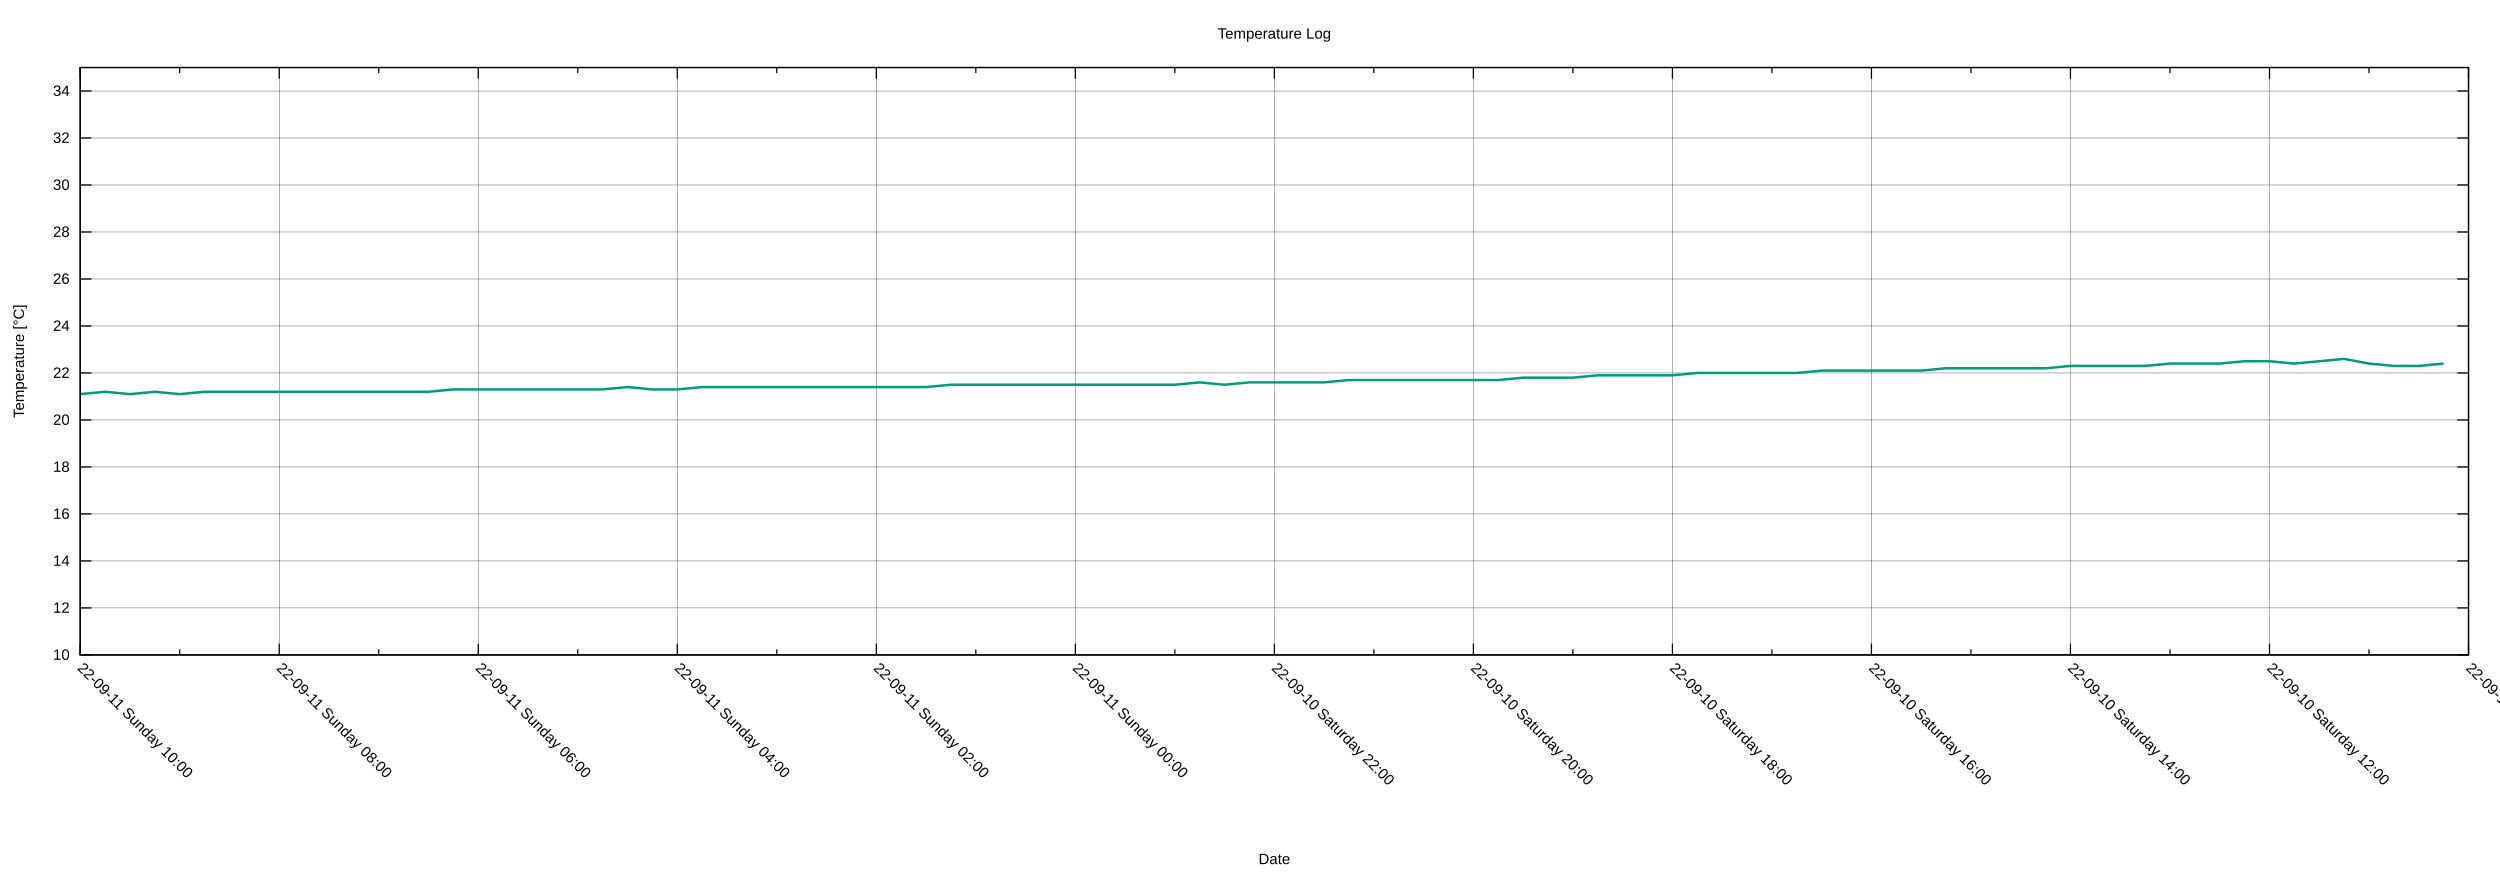
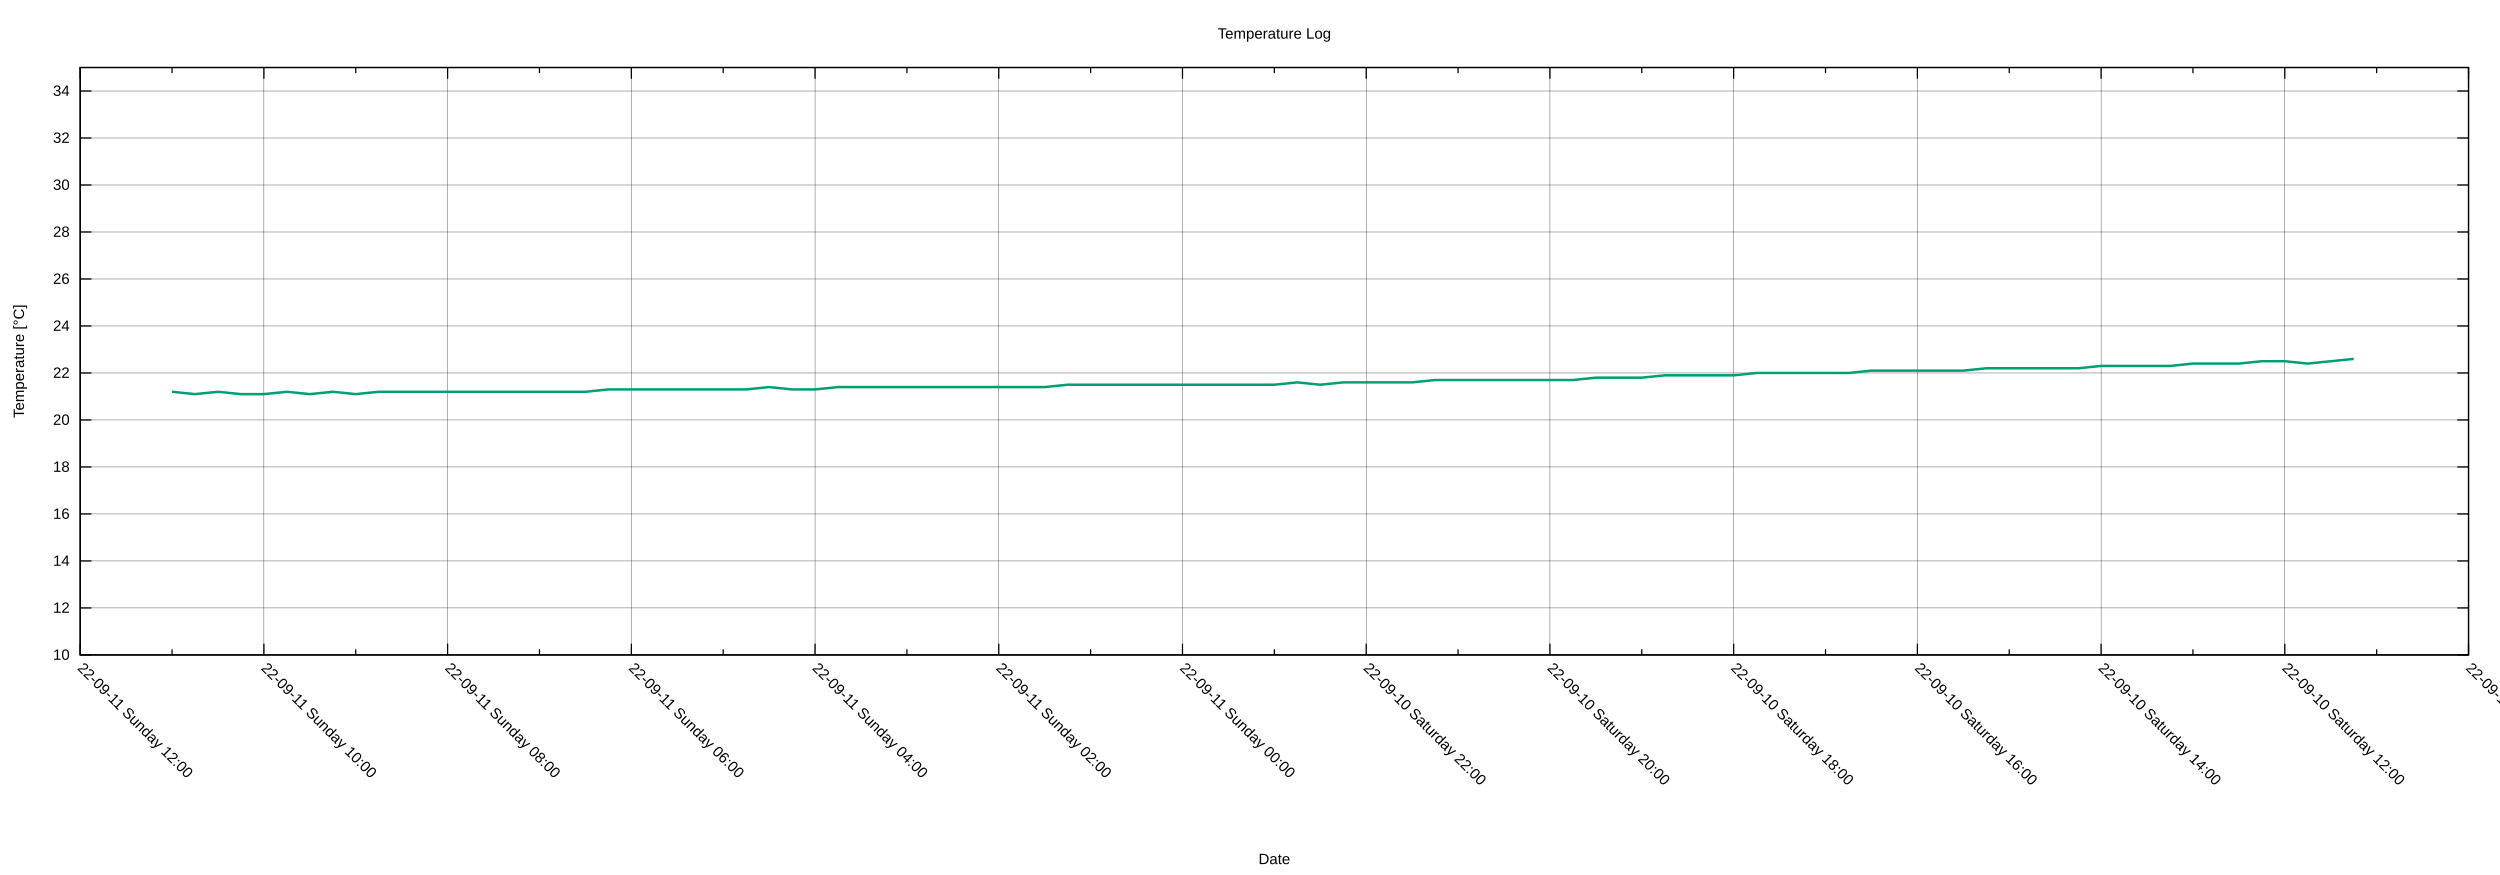
<svg xmlns="http://www.w3.org/2000/svg" xmlns:xlink="http://www.w3.org/1999/xlink" width="2000" height="700" viewBox="0 0 2000 700">
  <g id="gnuplot_canvas">
    <rect x="0" y="0" width="2000" height="700" fill="none" />
    <defs>
      <circle id="gpDot" r="0.5" stroke-width="0.5" stroke="currentColor" />
      <path id="gpPt0" stroke-width="0.222" stroke="currentColor" d="M-1,0 h2 M0,-1 v2" />
      <path id="gpPt1" stroke-width="0.222" stroke="currentColor" d="M-1,-1 L1,1 M1,-1 L-1,1" />
      <path id="gpPt2" stroke-width="0.222" stroke="currentColor" d="M-1,0 L1,0 M0,-1 L0,1 M-1,-1 L1,1 M-1,1 L1,-1" />
      <rect id="gpPt3" stroke-width="0.222" stroke="currentColor" x="-1" y="-1" width="2" height="2" />
      <rect id="gpPt4" stroke-width="0.222" stroke="currentColor" fill="currentColor" x="-1" y="-1" width="2" height="2" />
      <circle id="gpPt5" stroke-width="0.222" stroke="currentColor" cx="0" cy="0" r="1" />
      <use xlink:href="#gpPt5" id="gpPt6" fill="currentColor" stroke="none" />
      <path id="gpPt7" stroke-width="0.222" stroke="currentColor" d="M0,-1.33 L-1.33,0.67 L1.33,0.67 z" />
      <use xlink:href="#gpPt7" id="gpPt8" fill="currentColor" stroke="none" />
      <use xlink:href="#gpPt7" id="gpPt9" stroke="currentColor" transform="rotate(180)" />
      <use xlink:href="#gpPt9" id="gpPt10" fill="currentColor" stroke="none" />
      <use xlink:href="#gpPt3" id="gpPt11" stroke="currentColor" transform="rotate(45)" />
      <use xlink:href="#gpPt11" id="gpPt12" fill="currentColor" stroke="none" />
      <path id="gpPt13" stroke-width="0.222" stroke="currentColor" d="M0,1.330 L1.265,0.411 L0.782,-1.067 L-0.782,-1.076 L-1.265,0.411 z" />
      <use xlink:href="#gpPt13" id="gpPt14" fill="currentColor" stroke="none" />
      <filter id="textbox" filterUnits="objectBoundingBox" x="0" y="0" height="1" width="1">
        <feFlood flood-color="white" flood-opacity="1" result="bgnd" />
        <feComposite in="SourceGraphic" in2="bgnd" operator="atop" />
      </filter>
      <filter id="greybox" filterUnits="objectBoundingBox" x="0" y="0" height="1" width="1">
        <feFlood flood-color="lightgrey" flood-opacity="1" result="grey" />
        <feComposite in="SourceGraphic" in2="grey" operator="atop" />
      </filter>
    </defs>
    <g fill="none" color="white" stroke="currentColor" stroke-width="1.00" stroke-linecap="butt" stroke-linejoin="miter">
</g>
    <g fill="none" color="black" stroke="currentColor" stroke-width="1.00" stroke-linecap="butt" stroke-linejoin="miter">
</g>
    <g fill="none" color="black" stroke="black" stroke-width="0.25" stroke-linecap="butt" stroke-linejoin="miter">
</g>
    <g fill="none" color="black" stroke="currentColor" stroke-width="0.25" stroke-linecap="butt" stroke-linejoin="miter">
      <path stroke="black" class="gridline" d="M64.14,523.95 L1974.82,523.95  " />
    </g>
    <g fill="none" color="black" stroke="black" stroke-width="1.00" stroke-linecap="butt" stroke-linejoin="miter">
</g>
    <g fill="none" color="black" stroke="currentColor" stroke-width="1.00" stroke-linecap="butt" stroke-linejoin="miter">
      <path stroke="black" d="M64.14,523.95 L73.14,523.95 M1974.82,523.95 L1965.82,523.95  " />
      <g transform="translate(55.75,527.85)" stroke="none" fill="black" font-family="Arial" font-size="12.00" text-anchor="end">
        <text>
          <tspan font-family="Arial"> 10</tspan>
        </text>
      </g>
    </g>
    <g fill="none" color="black" stroke="currentColor" stroke-width="1.00" stroke-linecap="butt" stroke-linejoin="miter">
</g>
    <g fill="none" color="black" stroke="black" stroke-width="0.25" stroke-linecap="butt" stroke-linejoin="miter">
</g>
    <g fill="none" color="black" stroke="currentColor" stroke-width="0.25" stroke-linecap="butt" stroke-linejoin="miter">
      <path stroke="black" class="gridline" d="M64.14,486.35 L1974.82,486.35  " />
    </g>
    <g fill="none" color="black" stroke="black" stroke-width="1.00" stroke-linecap="butt" stroke-linejoin="miter">
</g>
    <g fill="none" color="black" stroke="currentColor" stroke-width="1.00" stroke-linecap="butt" stroke-linejoin="miter">
      <path stroke="black" d="M64.14,486.35 L73.14,486.35 M1974.82,486.35 L1965.82,486.35  " />
      <g transform="translate(55.75,490.25)" stroke="none" fill="black" font-family="Arial" font-size="12.00" text-anchor="end">
        <text>
          <tspan font-family="Arial"> 12</tspan>
        </text>
      </g>
    </g>
    <g fill="none" color="black" stroke="currentColor" stroke-width="1.00" stroke-linecap="butt" stroke-linejoin="miter">
</g>
    <g fill="none" color="black" stroke="black" stroke-width="0.25" stroke-linecap="butt" stroke-linejoin="miter">
</g>
    <g fill="none" color="black" stroke="currentColor" stroke-width="0.25" stroke-linecap="butt" stroke-linejoin="miter">
      <path stroke="black" class="gridline" d="M64.14,448.76 L1974.82,448.76  " />
    </g>
    <g fill="none" color="black" stroke="black" stroke-width="1.00" stroke-linecap="butt" stroke-linejoin="miter">
</g>
    <g fill="none" color="black" stroke="currentColor" stroke-width="1.00" stroke-linecap="butt" stroke-linejoin="miter">
      <path stroke="black" d="M64.14,448.76 L73.14,448.76 M1974.82,448.76 L1965.82,448.76  " />
      <g transform="translate(55.75,452.66)" stroke="none" fill="black" font-family="Arial" font-size="12.00" text-anchor="end">
        <text>
          <tspan font-family="Arial"> 14</tspan>
        </text>
      </g>
    </g>
    <g fill="none" color="black" stroke="currentColor" stroke-width="1.00" stroke-linecap="butt" stroke-linejoin="miter">
</g>
    <g fill="none" color="black" stroke="black" stroke-width="0.25" stroke-linecap="butt" stroke-linejoin="miter">
</g>
    <g fill="none" color="black" stroke="currentColor" stroke-width="0.25" stroke-linecap="butt" stroke-linejoin="miter">
      <path stroke="black" class="gridline" d="M64.14,411.16 L1974.82,411.16  " />
    </g>
    <g fill="none" color="black" stroke="black" stroke-width="1.00" stroke-linecap="butt" stroke-linejoin="miter">
</g>
    <g fill="none" color="black" stroke="currentColor" stroke-width="1.00" stroke-linecap="butt" stroke-linejoin="miter">
      <path stroke="black" d="M64.14,411.16 L73.14,411.16 M1974.82,411.16 L1965.82,411.16  " />
      <g transform="translate(55.75,415.06)" stroke="none" fill="black" font-family="Arial" font-size="12.00" text-anchor="end">
        <text>
          <tspan font-family="Arial"> 16</tspan>
        </text>
      </g>
    </g>
    <g fill="none" color="black" stroke="currentColor" stroke-width="1.00" stroke-linecap="butt" stroke-linejoin="miter">
</g>
    <g fill="none" color="black" stroke="black" stroke-width="0.25" stroke-linecap="butt" stroke-linejoin="miter">
</g>
    <g fill="none" color="black" stroke="currentColor" stroke-width="0.25" stroke-linecap="butt" stroke-linejoin="miter">
      <path stroke="black" class="gridline" d="M64.14,373.57 L1974.82,373.57  " />
    </g>
    <g fill="none" color="black" stroke="black" stroke-width="1.00" stroke-linecap="butt" stroke-linejoin="miter">
</g>
    <g fill="none" color="black" stroke="currentColor" stroke-width="1.00" stroke-linecap="butt" stroke-linejoin="miter">
      <path stroke="black" d="M64.14,373.57 L73.14,373.57 M1974.82,373.57 L1965.82,373.57  " />
      <g transform="translate(55.75,377.47)" stroke="none" fill="black" font-family="Arial" font-size="12.00" text-anchor="end">
        <text>
          <tspan font-family="Arial"> 18</tspan>
        </text>
      </g>
    </g>
    <g fill="none" color="black" stroke="currentColor" stroke-width="1.00" stroke-linecap="butt" stroke-linejoin="miter">
</g>
    <g fill="none" color="black" stroke="black" stroke-width="0.25" stroke-linecap="butt" stroke-linejoin="miter">
</g>
    <g fill="none" color="black" stroke="currentColor" stroke-width="0.25" stroke-linecap="butt" stroke-linejoin="miter">
      <path stroke="black" class="gridline" d="M64.14,335.97 L1974.82,335.97  " />
    </g>
    <g fill="none" color="black" stroke="black" stroke-width="1.00" stroke-linecap="butt" stroke-linejoin="miter">
</g>
    <g fill="none" color="black" stroke="currentColor" stroke-width="1.00" stroke-linecap="butt" stroke-linejoin="miter">
      <path stroke="black" d="M64.14,335.97 L73.14,335.97 M1974.82,335.97 L1965.82,335.97  " />
      <g transform="translate(55.75,339.87)" stroke="none" fill="black" font-family="Arial" font-size="12.00" text-anchor="end">
        <text>
          <tspan font-family="Arial"> 20</tspan>
        </text>
      </g>
    </g>
    <g fill="none" color="black" stroke="currentColor" stroke-width="1.00" stroke-linecap="butt" stroke-linejoin="miter">
</g>
    <g fill="none" color="black" stroke="black" stroke-width="0.25" stroke-linecap="butt" stroke-linejoin="miter">
</g>
    <g fill="none" color="black" stroke="currentColor" stroke-width="0.25" stroke-linecap="butt" stroke-linejoin="miter">
      <path stroke="black" class="gridline" d="M64.14,298.38 L1974.82,298.38  " />
    </g>
    <g fill="none" color="black" stroke="black" stroke-width="1.00" stroke-linecap="butt" stroke-linejoin="miter">
</g>
    <g fill="none" color="black" stroke="currentColor" stroke-width="1.00" stroke-linecap="butt" stroke-linejoin="miter">
      <path stroke="black" d="M64.14,298.38 L73.14,298.38 M1974.82,298.38 L1965.82,298.38  " />
      <g transform="translate(55.75,302.28)" stroke="none" fill="black" font-family="Arial" font-size="12.00" text-anchor="end">
        <text>
          <tspan font-family="Arial"> 22</tspan>
        </text>
      </g>
    </g>
    <g fill="none" color="black" stroke="currentColor" stroke-width="1.00" stroke-linecap="butt" stroke-linejoin="miter">
</g>
    <g fill="none" color="black" stroke="black" stroke-width="0.25" stroke-linecap="butt" stroke-linejoin="miter">
</g>
    <g fill="none" color="black" stroke="currentColor" stroke-width="0.25" stroke-linecap="butt" stroke-linejoin="miter">
      <path stroke="black" class="gridline" d="M64.14,260.78 L1974.82,260.78  " />
    </g>
    <g fill="none" color="black" stroke="black" stroke-width="1.00" stroke-linecap="butt" stroke-linejoin="miter">
</g>
    <g fill="none" color="black" stroke="currentColor" stroke-width="1.00" stroke-linecap="butt" stroke-linejoin="miter">
      <path stroke="black" d="M64.14,260.78 L73.14,260.78 M1974.82,260.78 L1965.82,260.78  " />
      <g transform="translate(55.75,264.68)" stroke="none" fill="black" font-family="Arial" font-size="12.00" text-anchor="end">
        <text>
          <tspan font-family="Arial"> 24</tspan>
        </text>
      </g>
    </g>
    <g fill="none" color="black" stroke="currentColor" stroke-width="1.00" stroke-linecap="butt" stroke-linejoin="miter">
</g>
    <g fill="none" color="black" stroke="black" stroke-width="0.25" stroke-linecap="butt" stroke-linejoin="miter">
</g>
    <g fill="none" color="black" stroke="currentColor" stroke-width="0.25" stroke-linecap="butt" stroke-linejoin="miter">
      <path stroke="black" class="gridline" d="M64.14,223.19 L1974.82,223.19  " />
    </g>
    <g fill="none" color="black" stroke="black" stroke-width="1.00" stroke-linecap="butt" stroke-linejoin="miter">
</g>
    <g fill="none" color="black" stroke="currentColor" stroke-width="1.00" stroke-linecap="butt" stroke-linejoin="miter">
      <path stroke="black" d="M64.14,223.19 L73.14,223.19 M1974.82,223.19 L1965.82,223.19  " />
      <g transform="translate(55.75,227.09)" stroke="none" fill="black" font-family="Arial" font-size="12.00" text-anchor="end">
        <text>
          <tspan font-family="Arial"> 26</tspan>
        </text>
      </g>
    </g>
    <g fill="none" color="black" stroke="currentColor" stroke-width="1.00" stroke-linecap="butt" stroke-linejoin="miter">
</g>
    <g fill="none" color="black" stroke="black" stroke-width="0.25" stroke-linecap="butt" stroke-linejoin="miter">
</g>
    <g fill="none" color="black" stroke="currentColor" stroke-width="0.25" stroke-linecap="butt" stroke-linejoin="miter">
      <path stroke="black" class="gridline" d="M64.14,185.59 L1974.82,185.59  " />
    </g>
    <g fill="none" color="black" stroke="black" stroke-width="1.00" stroke-linecap="butt" stroke-linejoin="miter">
</g>
    <g fill="none" color="black" stroke="currentColor" stroke-width="1.00" stroke-linecap="butt" stroke-linejoin="miter">
      <path stroke="black" d="M64.14,185.59 L73.14,185.59 M1974.82,185.59 L1965.82,185.59  " />
      <g transform="translate(55.75,189.49)" stroke="none" fill="black" font-family="Arial" font-size="12.00" text-anchor="end">
        <text>
          <tspan font-family="Arial"> 28</tspan>
        </text>
      </g>
    </g>
    <g fill="none" color="black" stroke="currentColor" stroke-width="1.00" stroke-linecap="butt" stroke-linejoin="miter">
</g>
    <g fill="none" color="black" stroke="black" stroke-width="0.25" stroke-linecap="butt" stroke-linejoin="miter">
</g>
    <g fill="none" color="black" stroke="currentColor" stroke-width="0.25" stroke-linecap="butt" stroke-linejoin="miter">
      <path stroke="black" class="gridline" d="M64.14,148.00 L1974.82,148.00  " />
    </g>
    <g fill="none" color="black" stroke="black" stroke-width="1.00" stroke-linecap="butt" stroke-linejoin="miter">
</g>
    <g fill="none" color="black" stroke="currentColor" stroke-width="1.00" stroke-linecap="butt" stroke-linejoin="miter">
      <path stroke="black" d="M64.14,148.00 L73.14,148.00 M1974.82,148.00 L1965.82,148.00  " />
      <g transform="translate(55.75,151.90)" stroke="none" fill="black" font-family="Arial" font-size="12.00" text-anchor="end">
        <text>
          <tspan font-family="Arial"> 30</tspan>
        </text>
      </g>
    </g>
    <g fill="none" color="black" stroke="currentColor" stroke-width="1.00" stroke-linecap="butt" stroke-linejoin="miter">
</g>
    <g fill="none" color="black" stroke="black" stroke-width="0.25" stroke-linecap="butt" stroke-linejoin="miter">
</g>
    <g fill="none" color="black" stroke="currentColor" stroke-width="0.25" stroke-linecap="butt" stroke-linejoin="miter">
      <path stroke="black" class="gridline" d="M64.14,110.40 L1974.82,110.40  " />
    </g>
    <g fill="none" color="black" stroke="black" stroke-width="1.00" stroke-linecap="butt" stroke-linejoin="miter">
</g>
    <g fill="none" color="black" stroke="currentColor" stroke-width="1.00" stroke-linecap="butt" stroke-linejoin="miter">
      <path stroke="black" d="M64.14,110.40 L73.14,110.40 M1974.82,110.40 L1965.82,110.40  " />
      <g transform="translate(55.75,114.30)" stroke="none" fill="black" font-family="Arial" font-size="12.00" text-anchor="end">
        <text>
          <tspan font-family="Arial"> 32</tspan>
        </text>
      </g>
    </g>
    <g fill="none" color="black" stroke="currentColor" stroke-width="1.00" stroke-linecap="butt" stroke-linejoin="miter">
</g>
    <g fill="none" color="black" stroke="black" stroke-width="0.25" stroke-linecap="butt" stroke-linejoin="miter">
</g>
    <g fill="none" color="black" stroke="currentColor" stroke-width="0.25" stroke-linecap="butt" stroke-linejoin="miter">
      <path stroke="black" class="gridline" d="M64.14,72.81 L1974.82,72.81  " />
    </g>
    <g fill="none" color="black" stroke="black" stroke-width="1.00" stroke-linecap="butt" stroke-linejoin="miter">
</g>
    <g fill="none" color="black" stroke="currentColor" stroke-width="1.00" stroke-linecap="butt" stroke-linejoin="miter">
      <path stroke="black" d="M64.14,72.81 L73.14,72.81 M1974.82,72.81 L1965.82,72.81  " />
      <g transform="translate(55.75,76.71)" stroke="none" fill="black" font-family="Arial" font-size="12.00" text-anchor="end">
        <text>
          <tspan font-family="Arial"> 34</tspan>
        </text>
      </g>
    </g>
    <g fill="none" color="black" stroke="currentColor" stroke-width="1.00" stroke-linecap="butt" stroke-linejoin="miter">
</g>
    <g fill="none" color="black" stroke="black" stroke-width="0.25" stroke-linecap="butt" stroke-linejoin="miter">
</g>
    <g fill="none" color="black" stroke="currentColor" stroke-width="0.25" stroke-linecap="butt" stroke-linejoin="miter">
      <path stroke="black" class="gridline" d="M1974.82,523.95 L1974.82,54.01  " />
    </g>
    <g fill="none" color="black" stroke="black" stroke-width="1.00" stroke-linecap="butt" stroke-linejoin="miter">
</g>
    <g fill="none" color="black" stroke="currentColor" stroke-width="1.00" stroke-linecap="butt" stroke-linejoin="miter">
      <path stroke="black" d="M1974.82,523.95 L1974.82,514.95 M1974.82,54.01 L1974.82,63.01  " />
      <g transform="translate(1972.06,535.10) rotate(45)" stroke="none" fill="black" font-family="Arial" font-size="12.00" text-anchor="start">
        <text>
          <tspan font-family="Arial">22-09-10 Saturday 10:00</tspan>
        </text>
      </g>
    </g>
    <g fill="none" color="black" stroke="currentColor" stroke-width="1.00" stroke-linecap="butt" stroke-linejoin="miter">
-       <path stroke="black" d="M1895.21,523.95 L1895.21,519.45 M1895.21,54.01 L1895.21,58.51  " />
-     </g>
-     <g fill="none" color="black" stroke="black" stroke-width="0.25" stroke-linecap="butt" stroke-linejoin="miter">
- </g>
-     <g fill="none" color="black" stroke="currentColor" stroke-width="0.25" stroke-linecap="butt" stroke-linejoin="miter">
-       <path stroke="black" class="gridline" d="M1815.60,523.95 L1815.60,54.01  " />
-     </g>
-     <g fill="none" color="black" stroke="black" stroke-width="1.00" stroke-linecap="butt" stroke-linejoin="miter">
- </g>
-     <g fill="none" color="black" stroke="currentColor" stroke-width="1.00" stroke-linecap="butt" stroke-linejoin="miter">
-       <path stroke="black" d="M1815.60,523.95 L1815.60,514.95 M1815.60,54.01 L1815.60,63.01  " />
-       <g transform="translate(1812.84,535.10) rotate(45)" stroke="none" fill="black" font-family="Arial" font-size="12.00" text-anchor="start">
+       <path stroke="black" d="M1901.33,523.95 L1901.33,519.45 M1901.33,54.01 L1901.33,58.51  " />
+     </g>
+     <g fill="none" color="black" stroke="black" stroke-width="0.25" stroke-linecap="butt" stroke-linejoin="miter">
+ </g>
+     <g fill="none" color="black" stroke="currentColor" stroke-width="0.25" stroke-linecap="butt" stroke-linejoin="miter">
+       <path stroke="black" class="gridline" d="M1827.84,523.95 L1827.84,54.01  " />
+     </g>
+     <g fill="none" color="black" stroke="black" stroke-width="1.00" stroke-linecap="butt" stroke-linejoin="miter">
+ </g>
+     <g fill="none" color="black" stroke="currentColor" stroke-width="1.00" stroke-linecap="butt" stroke-linejoin="miter">
+       <path stroke="black" d="M1827.84,523.95 L1827.84,514.95 M1827.84,54.01 L1827.84,63.01  " />
+       <g transform="translate(1825.08,535.10) rotate(45)" stroke="none" fill="black" font-family="Arial" font-size="12.00" text-anchor="start">
        <text>
          <tspan font-family="Arial">22-09-10 Saturday 12:00</tspan>
        </text>
      </g>
    </g>
    <g fill="none" color="black" stroke="currentColor" stroke-width="1.00" stroke-linecap="butt" stroke-linejoin="miter">
-       <path stroke="black" d="M1735.99,523.95 L1735.99,519.45 M1735.99,54.01 L1735.99,58.51  " />
-     </g>
-     <g fill="none" color="black" stroke="black" stroke-width="0.25" stroke-linecap="butt" stroke-linejoin="miter">
- </g>
-     <g fill="none" color="black" stroke="currentColor" stroke-width="0.25" stroke-linecap="butt" stroke-linejoin="miter">
-       <path stroke="black" class="gridline" d="M1656.37,523.95 L1656.37,54.01  " />
-     </g>
-     <g fill="none" color="black" stroke="black" stroke-width="1.00" stroke-linecap="butt" stroke-linejoin="miter">
- </g>
-     <g fill="none" color="black" stroke="currentColor" stroke-width="1.00" stroke-linecap="butt" stroke-linejoin="miter">
-       <path stroke="black" d="M1656.37,523.95 L1656.37,514.95 M1656.37,54.01 L1656.37,63.01  " />
-       <g transform="translate(1653.61,535.10) rotate(45)" stroke="none" fill="black" font-family="Arial" font-size="12.00" text-anchor="start">
+       <path stroke="black" d="M1754.36,523.95 L1754.36,519.45 M1754.36,54.01 L1754.36,58.51  " />
+     </g>
+     <g fill="none" color="black" stroke="black" stroke-width="0.25" stroke-linecap="butt" stroke-linejoin="miter">
+ </g>
+     <g fill="none" color="black" stroke="currentColor" stroke-width="0.25" stroke-linecap="butt" stroke-linejoin="miter">
+       <path stroke="black" class="gridline" d="M1680.87,523.95 L1680.87,54.01  " />
+     </g>
+     <g fill="none" color="black" stroke="black" stroke-width="1.00" stroke-linecap="butt" stroke-linejoin="miter">
+ </g>
+     <g fill="none" color="black" stroke="currentColor" stroke-width="1.00" stroke-linecap="butt" stroke-linejoin="miter">
+       <path stroke="black" d="M1680.87,523.95 L1680.87,514.95 M1680.87,54.01 L1680.87,63.01  " />
+       <g transform="translate(1678.11,535.10) rotate(45)" stroke="none" fill="black" font-family="Arial" font-size="12.00" text-anchor="start">
        <text>
          <tspan font-family="Arial">22-09-10 Saturday 14:00</tspan>
        </text>
      </g>
    </g>
    <g fill="none" color="black" stroke="currentColor" stroke-width="1.00" stroke-linecap="butt" stroke-linejoin="miter">
-       <path stroke="black" d="M1576.76,523.95 L1576.76,519.45 M1576.76,54.01 L1576.76,58.51  " />
-     </g>
-     <g fill="none" color="black" stroke="black" stroke-width="0.25" stroke-linecap="butt" stroke-linejoin="miter">
- </g>
-     <g fill="none" color="black" stroke="currentColor" stroke-width="0.25" stroke-linecap="butt" stroke-linejoin="miter">
-       <path stroke="black" class="gridline" d="M1497.15,523.95 L1497.15,54.01  " />
-     </g>
-     <g fill="none" color="black" stroke="black" stroke-width="1.00" stroke-linecap="butt" stroke-linejoin="miter">
- </g>
-     <g fill="none" color="black" stroke="currentColor" stroke-width="1.00" stroke-linecap="butt" stroke-linejoin="miter">
-       <path stroke="black" d="M1497.15,523.95 L1497.15,514.95 M1497.15,54.01 L1497.15,63.01  " />
-       <g transform="translate(1494.39,535.10) rotate(45)" stroke="none" fill="black" font-family="Arial" font-size="12.00" text-anchor="start">
+       <path stroke="black" d="M1607.38,523.95 L1607.38,519.45 M1607.38,54.01 L1607.38,58.51  " />
+     </g>
+     <g fill="none" color="black" stroke="black" stroke-width="0.25" stroke-linecap="butt" stroke-linejoin="miter">
+ </g>
+     <g fill="none" color="black" stroke="currentColor" stroke-width="0.25" stroke-linecap="butt" stroke-linejoin="miter">
+       <path stroke="black" class="gridline" d="M1533.89,523.95 L1533.89,54.01  " />
+     </g>
+     <g fill="none" color="black" stroke="black" stroke-width="1.00" stroke-linecap="butt" stroke-linejoin="miter">
+ </g>
+     <g fill="none" color="black" stroke="currentColor" stroke-width="1.00" stroke-linecap="butt" stroke-linejoin="miter">
+       <path stroke="black" d="M1533.89,523.95 L1533.89,514.95 M1533.89,54.01 L1533.89,63.01  " />
+       <g transform="translate(1531.13,535.10) rotate(45)" stroke="none" fill="black" font-family="Arial" font-size="12.00" text-anchor="start">
        <text>
          <tspan font-family="Arial">22-09-10 Saturday 16:00</tspan>
        </text>
      </g>
    </g>
    <g fill="none" color="black" stroke="currentColor" stroke-width="1.00" stroke-linecap="butt" stroke-linejoin="miter">
-       <path stroke="black" d="M1417.54,523.95 L1417.54,519.45 M1417.54,54.01 L1417.54,58.51  " />
-     </g>
-     <g fill="none" color="black" stroke="black" stroke-width="0.25" stroke-linecap="butt" stroke-linejoin="miter">
- </g>
-     <g fill="none" color="black" stroke="currentColor" stroke-width="0.25" stroke-linecap="butt" stroke-linejoin="miter">
-       <path stroke="black" class="gridline" d="M1337.93,523.95 L1337.93,54.01  " />
-     </g>
-     <g fill="none" color="black" stroke="black" stroke-width="1.00" stroke-linecap="butt" stroke-linejoin="miter">
- </g>
-     <g fill="none" color="black" stroke="currentColor" stroke-width="1.00" stroke-linecap="butt" stroke-linejoin="miter">
-       <path stroke="black" d="M1337.93,523.95 L1337.93,514.95 M1337.93,54.01 L1337.93,63.01  " />
-       <g transform="translate(1335.17,535.10) rotate(45)" stroke="none" fill="black" font-family="Arial" font-size="12.00" text-anchor="start">
+       <path stroke="black" d="M1460.41,523.95 L1460.41,519.45 M1460.41,54.01 L1460.41,58.51  " />
+     </g>
+     <g fill="none" color="black" stroke="black" stroke-width="0.25" stroke-linecap="butt" stroke-linejoin="miter">
+ </g>
+     <g fill="none" color="black" stroke="currentColor" stroke-width="0.25" stroke-linecap="butt" stroke-linejoin="miter">
+       <path stroke="black" class="gridline" d="M1386.92,523.95 L1386.92,54.01  " />
+     </g>
+     <g fill="none" color="black" stroke="black" stroke-width="1.00" stroke-linecap="butt" stroke-linejoin="miter">
+ </g>
+     <g fill="none" color="black" stroke="currentColor" stroke-width="1.00" stroke-linecap="butt" stroke-linejoin="miter">
+       <path stroke="black" d="M1386.92,523.95 L1386.92,514.95 M1386.92,54.01 L1386.92,63.01  " />
+       <g transform="translate(1384.16,535.10) rotate(45)" stroke="none" fill="black" font-family="Arial" font-size="12.00" text-anchor="start">
        <text>
          <tspan font-family="Arial">22-09-10 Saturday 18:00</tspan>
        </text>
      </g>
    </g>
    <g fill="none" color="black" stroke="currentColor" stroke-width="1.00" stroke-linecap="butt" stroke-linejoin="miter">
-       <path stroke="black" d="M1258.32,523.95 L1258.32,519.45 M1258.32,54.01 L1258.32,58.51  " />
-     </g>
-     <g fill="none" color="black" stroke="black" stroke-width="0.25" stroke-linecap="butt" stroke-linejoin="miter">
- </g>
-     <g fill="none" color="black" stroke="currentColor" stroke-width="0.25" stroke-linecap="butt" stroke-linejoin="miter">
-       <path stroke="black" class="gridline" d="M1178.70,523.95 L1178.70,54.01  " />
-     </g>
-     <g fill="none" color="black" stroke="black" stroke-width="1.00" stroke-linecap="butt" stroke-linejoin="miter">
- </g>
-     <g fill="none" color="black" stroke="currentColor" stroke-width="1.00" stroke-linecap="butt" stroke-linejoin="miter">
-       <path stroke="black" d="M1178.70,523.95 L1178.70,514.95 M1178.70,54.01 L1178.70,63.01  " />
-       <g transform="translate(1175.94,535.10) rotate(45)" stroke="none" fill="black" font-family="Arial" font-size="12.00" text-anchor="start">
+       <path stroke="black" d="M1313.43,523.95 L1313.43,519.45 M1313.43,54.01 L1313.43,58.51  " />
+     </g>
+     <g fill="none" color="black" stroke="black" stroke-width="0.25" stroke-linecap="butt" stroke-linejoin="miter">
+ </g>
+     <g fill="none" color="black" stroke="currentColor" stroke-width="0.25" stroke-linecap="butt" stroke-linejoin="miter">
+       <path stroke="black" class="gridline" d="M1239.94,523.95 L1239.94,54.01  " />
+     </g>
+     <g fill="none" color="black" stroke="black" stroke-width="1.00" stroke-linecap="butt" stroke-linejoin="miter">
+ </g>
+     <g fill="none" color="black" stroke="currentColor" stroke-width="1.00" stroke-linecap="butt" stroke-linejoin="miter">
+       <path stroke="black" d="M1239.94,523.95 L1239.94,514.95 M1239.94,54.01 L1239.94,63.01  " />
+       <g transform="translate(1237.18,535.10) rotate(45)" stroke="none" fill="black" font-family="Arial" font-size="12.00" text-anchor="start">
        <text>
          <tspan font-family="Arial">22-09-10 Saturday 20:00</tspan>
        </text>
      </g>
    </g>
    <g fill="none" color="black" stroke="currentColor" stroke-width="1.00" stroke-linecap="butt" stroke-linejoin="miter">
-       <path stroke="black" d="M1099.09,523.95 L1099.09,519.45 M1099.09,54.01 L1099.09,58.51  " />
-     </g>
-     <g fill="none" color="black" stroke="black" stroke-width="0.25" stroke-linecap="butt" stroke-linejoin="miter">
- </g>
-     <g fill="none" color="black" stroke="currentColor" stroke-width="0.25" stroke-linecap="butt" stroke-linejoin="miter">
-       <path stroke="black" class="gridline" d="M1019.48,523.95 L1019.48,54.01  " />
-     </g>
-     <g fill="none" color="black" stroke="black" stroke-width="1.00" stroke-linecap="butt" stroke-linejoin="miter">
- </g>
-     <g fill="none" color="black" stroke="currentColor" stroke-width="1.00" stroke-linecap="butt" stroke-linejoin="miter">
-       <path stroke="black" d="M1019.48,523.95 L1019.48,514.95 M1019.48,54.01 L1019.48,63.01  " />
-       <g transform="translate(1016.72,535.10) rotate(45)" stroke="none" fill="black" font-family="Arial" font-size="12.00" text-anchor="start">
+       <path stroke="black" d="M1166.46,523.95 L1166.46,519.45 M1166.46,54.01 L1166.46,58.51  " />
+     </g>
+     <g fill="none" color="black" stroke="black" stroke-width="0.25" stroke-linecap="butt" stroke-linejoin="miter">
+ </g>
+     <g fill="none" color="black" stroke="currentColor" stroke-width="0.25" stroke-linecap="butt" stroke-linejoin="miter">
+       <path stroke="black" class="gridline" d="M1092.97,523.95 L1092.97,54.01  " />
+     </g>
+     <g fill="none" color="black" stroke="black" stroke-width="1.00" stroke-linecap="butt" stroke-linejoin="miter">
+ </g>
+     <g fill="none" color="black" stroke="currentColor" stroke-width="1.00" stroke-linecap="butt" stroke-linejoin="miter">
+       <path stroke="black" d="M1092.97,523.95 L1092.97,514.95 M1092.97,54.01 L1092.97,63.01  " />
+       <g transform="translate(1090.21,535.10) rotate(45)" stroke="none" fill="black" font-family="Arial" font-size="12.00" text-anchor="start">
        <text>
          <tspan font-family="Arial">22-09-10 Saturday 22:00</tspan>
        </text>
      </g>
    </g>
    <g fill="none" color="black" stroke="currentColor" stroke-width="1.00" stroke-linecap="butt" stroke-linejoin="miter">
-       <path stroke="black" d="M939.87,523.95 L939.87,519.45 M939.87,54.01 L939.87,58.51  " />
-     </g>
-     <g fill="none" color="black" stroke="black" stroke-width="0.25" stroke-linecap="butt" stroke-linejoin="miter">
- </g>
-     <g fill="none" color="black" stroke="currentColor" stroke-width="0.25" stroke-linecap="butt" stroke-linejoin="miter">
-       <path stroke="black" class="gridline" d="M860.26,523.95 L860.26,54.01  " />
-     </g>
-     <g fill="none" color="black" stroke="black" stroke-width="1.00" stroke-linecap="butt" stroke-linejoin="miter">
- </g>
-     <g fill="none" color="black" stroke="currentColor" stroke-width="1.00" stroke-linecap="butt" stroke-linejoin="miter">
-       <path stroke="black" d="M860.26,523.95 L860.26,514.95 M860.26,54.01 L860.26,63.01  " />
-       <g transform="translate(857.50,535.10) rotate(45)" stroke="none" fill="black" font-family="Arial" font-size="12.00" text-anchor="start">
+       <path stroke="black" d="M1019.48,523.95 L1019.48,519.45 M1019.48,54.01 L1019.48,58.51  " />
+     </g>
+     <g fill="none" color="black" stroke="black" stroke-width="0.25" stroke-linecap="butt" stroke-linejoin="miter">
+ </g>
+     <g fill="none" color="black" stroke="currentColor" stroke-width="0.25" stroke-linecap="butt" stroke-linejoin="miter">
+       <path stroke="black" class="gridline" d="M945.99,523.95 L945.99,54.01  " />
+     </g>
+     <g fill="none" color="black" stroke="black" stroke-width="1.00" stroke-linecap="butt" stroke-linejoin="miter">
+ </g>
+     <g fill="none" color="black" stroke="currentColor" stroke-width="1.00" stroke-linecap="butt" stroke-linejoin="miter">
+       <path stroke="black" d="M945.99,523.95 L945.99,514.95 M945.99,54.01 L945.99,63.01  " />
+       <g transform="translate(943.23,535.10) rotate(45)" stroke="none" fill="black" font-family="Arial" font-size="12.00" text-anchor="start">
        <text>
          <tspan font-family="Arial">22-09-11 Sunday 00:00</tspan>
        </text>
      </g>
    </g>
    <g fill="none" color="black" stroke="currentColor" stroke-width="1.00" stroke-linecap="butt" stroke-linejoin="miter">
-       <path stroke="black" d="M780.65,523.95 L780.65,519.45 M780.65,54.01 L780.65,58.51  " />
-     </g>
-     <g fill="none" color="black" stroke="black" stroke-width="0.25" stroke-linecap="butt" stroke-linejoin="miter">
- </g>
-     <g fill="none" color="black" stroke="currentColor" stroke-width="0.25" stroke-linecap="butt" stroke-linejoin="miter">
-       <path stroke="black" class="gridline" d="M701.03,523.95 L701.03,54.01  " />
-     </g>
-     <g fill="none" color="black" stroke="black" stroke-width="1.00" stroke-linecap="butt" stroke-linejoin="miter">
- </g>
-     <g fill="none" color="black" stroke="currentColor" stroke-width="1.00" stroke-linecap="butt" stroke-linejoin="miter">
-       <path stroke="black" d="M701.03,523.95 L701.03,514.95 M701.03,54.01 L701.03,63.01  " />
-       <g transform="translate(698.27,535.10) rotate(45)" stroke="none" fill="black" font-family="Arial" font-size="12.00" text-anchor="start">
+       <path stroke="black" d="M872.50,523.95 L872.50,519.45 M872.50,54.01 L872.50,58.51  " />
+     </g>
+     <g fill="none" color="black" stroke="black" stroke-width="0.25" stroke-linecap="butt" stroke-linejoin="miter">
+ </g>
+     <g fill="none" color="black" stroke="currentColor" stroke-width="0.25" stroke-linecap="butt" stroke-linejoin="miter">
+       <path stroke="black" class="gridline" d="M799.02,523.95 L799.02,54.01  " />
+     </g>
+     <g fill="none" color="black" stroke="black" stroke-width="1.00" stroke-linecap="butt" stroke-linejoin="miter">
+ </g>
+     <g fill="none" color="black" stroke="currentColor" stroke-width="1.00" stroke-linecap="butt" stroke-linejoin="miter">
+       <path stroke="black" d="M799.02,523.95 L799.02,514.95 M799.02,54.01 L799.02,63.01  " />
+       <g transform="translate(796.26,535.10) rotate(45)" stroke="none" fill="black" font-family="Arial" font-size="12.00" text-anchor="start">
        <text>
          <tspan font-family="Arial">22-09-11 Sunday 02:00</tspan>
        </text>
      </g>
    </g>
    <g fill="none" color="black" stroke="currentColor" stroke-width="1.00" stroke-linecap="butt" stroke-linejoin="miter">
-       <path stroke="black" d="M621.42,523.95 L621.42,519.45 M621.42,54.01 L621.42,58.51  " />
-     </g>
-     <g fill="none" color="black" stroke="black" stroke-width="0.25" stroke-linecap="butt" stroke-linejoin="miter">
- </g>
-     <g fill="none" color="black" stroke="currentColor" stroke-width="0.25" stroke-linecap="butt" stroke-linejoin="miter">
-       <path stroke="black" class="gridline" d="M541.81,523.95 L541.81,54.01  " />
-     </g>
-     <g fill="none" color="black" stroke="black" stroke-width="1.00" stroke-linecap="butt" stroke-linejoin="miter">
- </g>
-     <g fill="none" color="black" stroke="currentColor" stroke-width="1.00" stroke-linecap="butt" stroke-linejoin="miter">
-       <path stroke="black" d="M541.81,523.95 L541.81,514.95 M541.81,54.01 L541.81,63.01  " />
-       <g transform="translate(539.05,535.10) rotate(45)" stroke="none" fill="black" font-family="Arial" font-size="12.00" text-anchor="start">
+       <path stroke="black" d="M725.53,523.95 L725.53,519.45 M725.53,54.01 L725.53,58.51  " />
+     </g>
+     <g fill="none" color="black" stroke="black" stroke-width="0.25" stroke-linecap="butt" stroke-linejoin="miter">
+ </g>
+     <g fill="none" color="black" stroke="currentColor" stroke-width="0.25" stroke-linecap="butt" stroke-linejoin="miter">
+       <path stroke="black" class="gridline" d="M652.04,523.95 L652.04,54.01  " />
+     </g>
+     <g fill="none" color="black" stroke="black" stroke-width="1.00" stroke-linecap="butt" stroke-linejoin="miter">
+ </g>
+     <g fill="none" color="black" stroke="currentColor" stroke-width="1.00" stroke-linecap="butt" stroke-linejoin="miter">
+       <path stroke="black" d="M652.04,523.95 L652.04,514.95 M652.04,54.01 L652.04,63.01  " />
+       <g transform="translate(649.28,535.10) rotate(45)" stroke="none" fill="black" font-family="Arial" font-size="12.00" text-anchor="start">
        <text>
          <tspan font-family="Arial">22-09-11 Sunday 04:00</tspan>
        </text>
      </g>
    </g>
    <g fill="none" color="black" stroke="currentColor" stroke-width="1.00" stroke-linecap="butt" stroke-linejoin="miter">
-       <path stroke="black" d="M462.20,523.95 L462.20,519.45 M462.20,54.01 L462.20,58.51  " />
-     </g>
-     <g fill="none" color="black" stroke="black" stroke-width="0.25" stroke-linecap="butt" stroke-linejoin="miter">
- </g>
-     <g fill="none" color="black" stroke="currentColor" stroke-width="0.25" stroke-linecap="butt" stroke-linejoin="miter">
-       <path stroke="black" class="gridline" d="M382.59,523.95 L382.59,54.01  " />
-     </g>
-     <g fill="none" color="black" stroke="black" stroke-width="1.00" stroke-linecap="butt" stroke-linejoin="miter">
- </g>
-     <g fill="none" color="black" stroke="currentColor" stroke-width="1.00" stroke-linecap="butt" stroke-linejoin="miter">
-       <path stroke="black" d="M382.59,523.95 L382.59,514.95 M382.59,54.01 L382.59,63.01  " />
-       <g transform="translate(379.83,535.10) rotate(45)" stroke="none" fill="black" font-family="Arial" font-size="12.00" text-anchor="start">
+       <path stroke="black" d="M578.55,523.95 L578.55,519.45 M578.55,54.01 L578.55,58.51  " />
+     </g>
+     <g fill="none" color="black" stroke="black" stroke-width="0.25" stroke-linecap="butt" stroke-linejoin="miter">
+ </g>
+     <g fill="none" color="black" stroke="currentColor" stroke-width="0.25" stroke-linecap="butt" stroke-linejoin="miter">
+       <path stroke="black" class="gridline" d="M505.07,523.95 L505.07,54.01  " />
+     </g>
+     <g fill="none" color="black" stroke="black" stroke-width="1.00" stroke-linecap="butt" stroke-linejoin="miter">
+ </g>
+     <g fill="none" color="black" stroke="currentColor" stroke-width="1.00" stroke-linecap="butt" stroke-linejoin="miter">
+       <path stroke="black" d="M505.07,523.95 L505.07,514.95 M505.07,54.01 L505.07,63.01  " />
+       <g transform="translate(502.31,535.10) rotate(45)" stroke="none" fill="black" font-family="Arial" font-size="12.00" text-anchor="start">
        <text>
          <tspan font-family="Arial">22-09-11 Sunday 06:00</tspan>
        </text>
      </g>
    </g>
    <g fill="none" color="black" stroke="currentColor" stroke-width="1.00" stroke-linecap="butt" stroke-linejoin="miter">
-       <path stroke="black" d="M302.98,523.95 L302.98,519.45 M302.98,54.01 L302.98,58.51  " />
-     </g>
-     <g fill="none" color="black" stroke="black" stroke-width="0.25" stroke-linecap="butt" stroke-linejoin="miter">
- </g>
-     <g fill="none" color="black" stroke="currentColor" stroke-width="0.25" stroke-linecap="butt" stroke-linejoin="miter">
-       <path stroke="black" class="gridline" d="M223.36,523.95 L223.36,54.01  " />
-     </g>
-     <g fill="none" color="black" stroke="black" stroke-width="1.00" stroke-linecap="butt" stroke-linejoin="miter">
- </g>
-     <g fill="none" color="black" stroke="currentColor" stroke-width="1.00" stroke-linecap="butt" stroke-linejoin="miter">
-       <path stroke="black" d="M223.36,523.95 L223.36,514.95 M223.36,54.01 L223.36,63.01  " />
-       <g transform="translate(220.60,535.10) rotate(45)" stroke="none" fill="black" font-family="Arial" font-size="12.00" text-anchor="start">
+       <path stroke="black" d="M431.58,523.95 L431.58,519.45 M431.58,54.01 L431.58,58.51  " />
+     </g>
+     <g fill="none" color="black" stroke="black" stroke-width="0.25" stroke-linecap="butt" stroke-linejoin="miter">
+ </g>
+     <g fill="none" color="black" stroke="currentColor" stroke-width="0.25" stroke-linecap="butt" stroke-linejoin="miter">
+       <path stroke="black" class="gridline" d="M358.09,523.95 L358.09,54.01  " />
+     </g>
+     <g fill="none" color="black" stroke="black" stroke-width="1.00" stroke-linecap="butt" stroke-linejoin="miter">
+ </g>
+     <g fill="none" color="black" stroke="currentColor" stroke-width="1.00" stroke-linecap="butt" stroke-linejoin="miter">
+       <path stroke="black" d="M358.09,523.95 L358.09,514.95 M358.09,54.01 L358.09,63.01  " />
+       <g transform="translate(355.33,535.10) rotate(45)" stroke="none" fill="black" font-family="Arial" font-size="12.00" text-anchor="start">
        <text>
          <tspan font-family="Arial">22-09-11 Sunday 08:00</tspan>
        </text>
      </g>
    </g>
    <g fill="none" color="black" stroke="currentColor" stroke-width="1.00" stroke-linecap="butt" stroke-linejoin="miter">
-       <path stroke="black" d="M143.75,523.95 L143.75,519.45 M143.75,54.01 L143.75,58.51  " />
+       <path stroke="black" d="M284.60,523.95 L284.60,519.45 M284.60,54.01 L284.60,58.51  " />
+     </g>
+     <g fill="none" color="black" stroke="black" stroke-width="0.25" stroke-linecap="butt" stroke-linejoin="miter">
+ </g>
+     <g fill="none" color="black" stroke="currentColor" stroke-width="0.25" stroke-linecap="butt" stroke-linejoin="miter">
+       <path stroke="black" class="gridline" d="M211.12,523.95 L211.12,54.01  " />
+     </g>
+     <g fill="none" color="black" stroke="black" stroke-width="1.00" stroke-linecap="butt" stroke-linejoin="miter">
+ </g>
+     <g fill="none" color="black" stroke="currentColor" stroke-width="1.00" stroke-linecap="butt" stroke-linejoin="miter">
+       <path stroke="black" d="M211.12,523.95 L211.12,514.95 M211.12,54.01 L211.12,63.01  " />
+       <g transform="translate(208.36,535.10) rotate(45)" stroke="none" fill="black" font-family="Arial" font-size="12.00" text-anchor="start">
+         <text>
+           <tspan font-family="Arial">22-09-11 Sunday 10:00</tspan>
+         </text>
+       </g>
+     </g>
+     <g fill="none" color="black" stroke="currentColor" stroke-width="1.00" stroke-linecap="butt" stroke-linejoin="miter">
+       <path stroke="black" d="M137.63,523.95 L137.63,519.45 M137.63,54.01 L137.63,58.51  " />
    </g>
    <g fill="none" color="black" stroke="black" stroke-width="0.25" stroke-linecap="butt" stroke-linejoin="miter">
</g>
    <g fill="none" color="black" stroke="currentColor" stroke-width="0.25" stroke-linecap="butt" stroke-linejoin="miter">
      <path stroke="black" class="gridline" d="M64.14,523.95 L64.14,54.01  " />
    </g>
    <g fill="none" color="black" stroke="black" stroke-width="1.00" stroke-linecap="butt" stroke-linejoin="miter">
</g>
    <g fill="none" color="black" stroke="currentColor" stroke-width="1.00" stroke-linecap="butt" stroke-linejoin="miter">
      <path stroke="black" d="M64.14,523.95 L64.14,514.95 M64.14,54.01 L64.14,63.01  " />
      <g transform="translate(61.38,535.10) rotate(45)" stroke="none" fill="black" font-family="Arial" font-size="12.00" text-anchor="start">
        <text>
-           <tspan font-family="Arial">22-09-11 Sunday 10:00</tspan>
+           <tspan font-family="Arial">22-09-11 Sunday 12:00</tspan>
        </text>
      </g>
    </g>
    <g fill="none" color="black" stroke="currentColor" stroke-width="1.00" stroke-linecap="butt" stroke-linejoin="miter">
</g>
    <g fill="none" color="black" stroke="currentColor" stroke-width="1.00" stroke-linecap="butt" stroke-linejoin="miter">
      <path stroke="black" d="M64.14,54.01 L64.14,523.95 L1974.82,523.95 L1974.82,54.01 L64.14,54.01 Z  " />
    </g>
    <g fill="none" color="black" stroke="currentColor" stroke-width="1.00" stroke-linecap="butt" stroke-linejoin="miter">
      <g transform="translate(19.18,288.98) rotate(270)" stroke="none" fill="black" font-family="Arial" font-size="12.00" text-anchor="middle">
        <text>
          <tspan font-family="Arial">Temperature [°C]</tspan>
        </text>
      </g>
    </g>
    <g fill="none" color="black" stroke="currentColor" stroke-width="1.00" stroke-linecap="butt" stroke-linejoin="miter">
      <g transform="translate(1019.48,691.30)" stroke="none" fill="black" font-family="Arial" font-size="12.00" text-anchor="middle">
        <text>
          <tspan font-family="Arial">Date</tspan>
        </text>
      </g>
    </g>
    <g fill="none" color="black" stroke="currentColor" stroke-width="1.00" stroke-linecap="butt" stroke-linejoin="miter">
</g>
    <g id="gnuplot_plot_1">
      <g fill="none" color="white" stroke="currentColor" stroke-width="2.00" stroke-linecap="butt" stroke-linejoin="miter">
</g>
      <g fill="none" color="black" stroke="currentColor" stroke-width="2.00" stroke-linecap="butt" stroke-linejoin="miter">
-         <path stroke="rgb(  0, 158, 115)" d="M64.14,315.30 L84.04,313.42 L103.95,315.30 L123.85,313.42 L143.75,315.30 L163.65,313.42 L183.56,313.42 L203.46,313.42   L223.36,313.42 L243.27,313.42 L263.17,313.42 L283.07,313.42 L302.98,313.42 L322.88,313.42 L342.78,313.42 L362.68,311.54   L382.59,311.54 L402.49,311.54 L422.39,311.54 L442.30,311.54 L462.20,311.54 L482.10,311.54 L502.00,309.66 L521.91,311.54   L541.81,311.54 L561.71,309.66 L581.62,309.66 L601.52,309.66 L621.42,309.66 L641.32,309.66 L661.23,309.66 L681.13,309.66   L701.03,309.66 L720.94,309.66 L740.84,309.66 L760.74,307.78 L780.65,307.78 L800.55,307.78 L820.45,307.78 L840.35,307.78   L860.26,307.78 L880.16,307.78 L900.06,307.78 L919.97,307.78 L939.87,307.78 L959.77,305.90 L979.67,307.78 L999.58,305.90   L1019.48,305.90 L1039.38,305.90 L1059.29,305.90 L1079.19,304.02 L1099.09,304.02 L1118.99,304.02 L1138.90,304.02 L1158.80,304.02   L1178.70,304.02 L1198.61,304.02 L1218.51,302.14 L1238.41,302.14 L1258.32,302.14 L1278.22,300.26 L1298.12,300.26 L1318.02,300.26   L1337.93,300.26 L1357.83,298.38 L1377.73,298.38 L1397.64,298.38 L1417.54,298.38 L1437.44,298.38 L1457.34,296.50 L1477.25,296.50   L1497.15,296.50 L1517.05,296.50 L1536.96,296.50 L1556.86,294.62 L1576.76,294.62 L1596.66,294.62 L1616.57,294.62 L1636.47,294.62   L1656.37,292.74 L1676.28,292.74 L1696.18,292.74 L1716.08,292.74 L1735.99,290.86 L1755.89,290.86 L1775.79,290.86 L1795.69,288.98   L1815.60,288.98 L1835.50,290.86 L1855.40,288.98 L1875.31,287.10 L1895.21,290.86 L1915.11,292.74 L1935.01,292.74 L1954.92,290.86    " />
+         <path stroke="rgb(  0, 158, 115)" d="M137.63,313.42 L156.00,315.30 L174.37,313.42 L192.74,315.30 L211.12,315.30 L229.49,313.42 L247.86,315.30 L266.23,313.42   L284.60,315.30 L302.98,313.42 L321.35,313.42 L339.72,313.42 L358.09,313.42 L376.46,313.42 L394.83,313.42 L413.21,313.42   L431.58,313.42 L449.95,313.42 L468.32,313.42 L486.69,311.54 L505.07,311.54 L523.44,311.54 L541.81,311.54 L560.18,311.54   L578.55,311.54 L596.93,311.54 L615.30,309.66 L633.67,311.54 L652.04,311.54 L670.41,309.66 L688.79,309.66 L707.16,309.66   L725.53,309.66 L743.90,309.66 L762.27,309.66 L780.65,309.66 L799.02,309.66 L817.39,309.66 L835.76,309.66 L854.13,307.78   L872.50,307.78 L890.88,307.78 L909.25,307.78 L927.62,307.78 L945.99,307.78 L964.36,307.78 L982.74,307.78 L1001.11,307.78   L1019.48,307.78 L1037.85,305.90 L1056.22,307.78 L1074.60,305.90 L1092.97,305.90 L1111.34,305.90 L1129.71,305.90 L1148.08,304.02   L1166.46,304.02 L1184.83,304.02 L1203.20,304.02 L1221.57,304.02 L1239.94,304.02 L1258.32,304.02 L1276.69,302.14 L1295.06,302.14   L1313.43,302.14 L1331.80,300.26 L1350.17,300.26 L1368.55,300.26 L1386.92,300.26 L1405.29,298.38 L1423.66,298.38 L1442.03,298.38   L1460.41,298.38 L1478.78,298.38 L1497.15,296.50 L1515.52,296.50 L1533.89,296.50 L1552.27,296.50 L1570.64,296.50 L1589.01,294.62   L1607.38,294.62 L1625.75,294.62 L1644.13,294.62 L1662.50,294.62 L1680.87,292.74 L1699.24,292.74 L1717.61,292.74 L1735.99,292.74   L1754.36,290.86 L1772.73,290.86 L1791.10,290.86 L1809.47,288.98 L1827.84,288.98 L1846.22,290.86 L1864.59,288.98 L1882.96,287.10    " />
      </g>
    </g>
    <g fill="none" color="black" stroke="currentColor" stroke-width="2.00" stroke-linecap="butt" stroke-linejoin="miter">
</g>
    <g fill="none" color="black" stroke="black" stroke-width="1.00" stroke-linecap="butt" stroke-linejoin="miter">
</g>
    <g fill="none" color="black" stroke="currentColor" stroke-width="1.00" stroke-linecap="butt" stroke-linejoin="miter">
      <path stroke="black" d="M64.14,54.01 L64.14,523.95 L1974.82,523.95 L1974.82,54.01 L64.14,54.01 Z  " />
    </g>
    <g fill="none" color="black" stroke="currentColor" stroke-width="1.00" stroke-linecap="butt" stroke-linejoin="miter">
      <g transform="translate(1019.48,30.91)" stroke="none" fill="black" font-family="Arial" font-size="12.00" text-anchor="middle">
        <text>
          <tspan font-family="Arial">Temperature Log</tspan>
        </text>
      </g>
    </g>
    <g fill="none" color="black" stroke="currentColor" stroke-width="1.00" stroke-linecap="butt" stroke-linejoin="miter">
</g>
  </g>
</svg>
